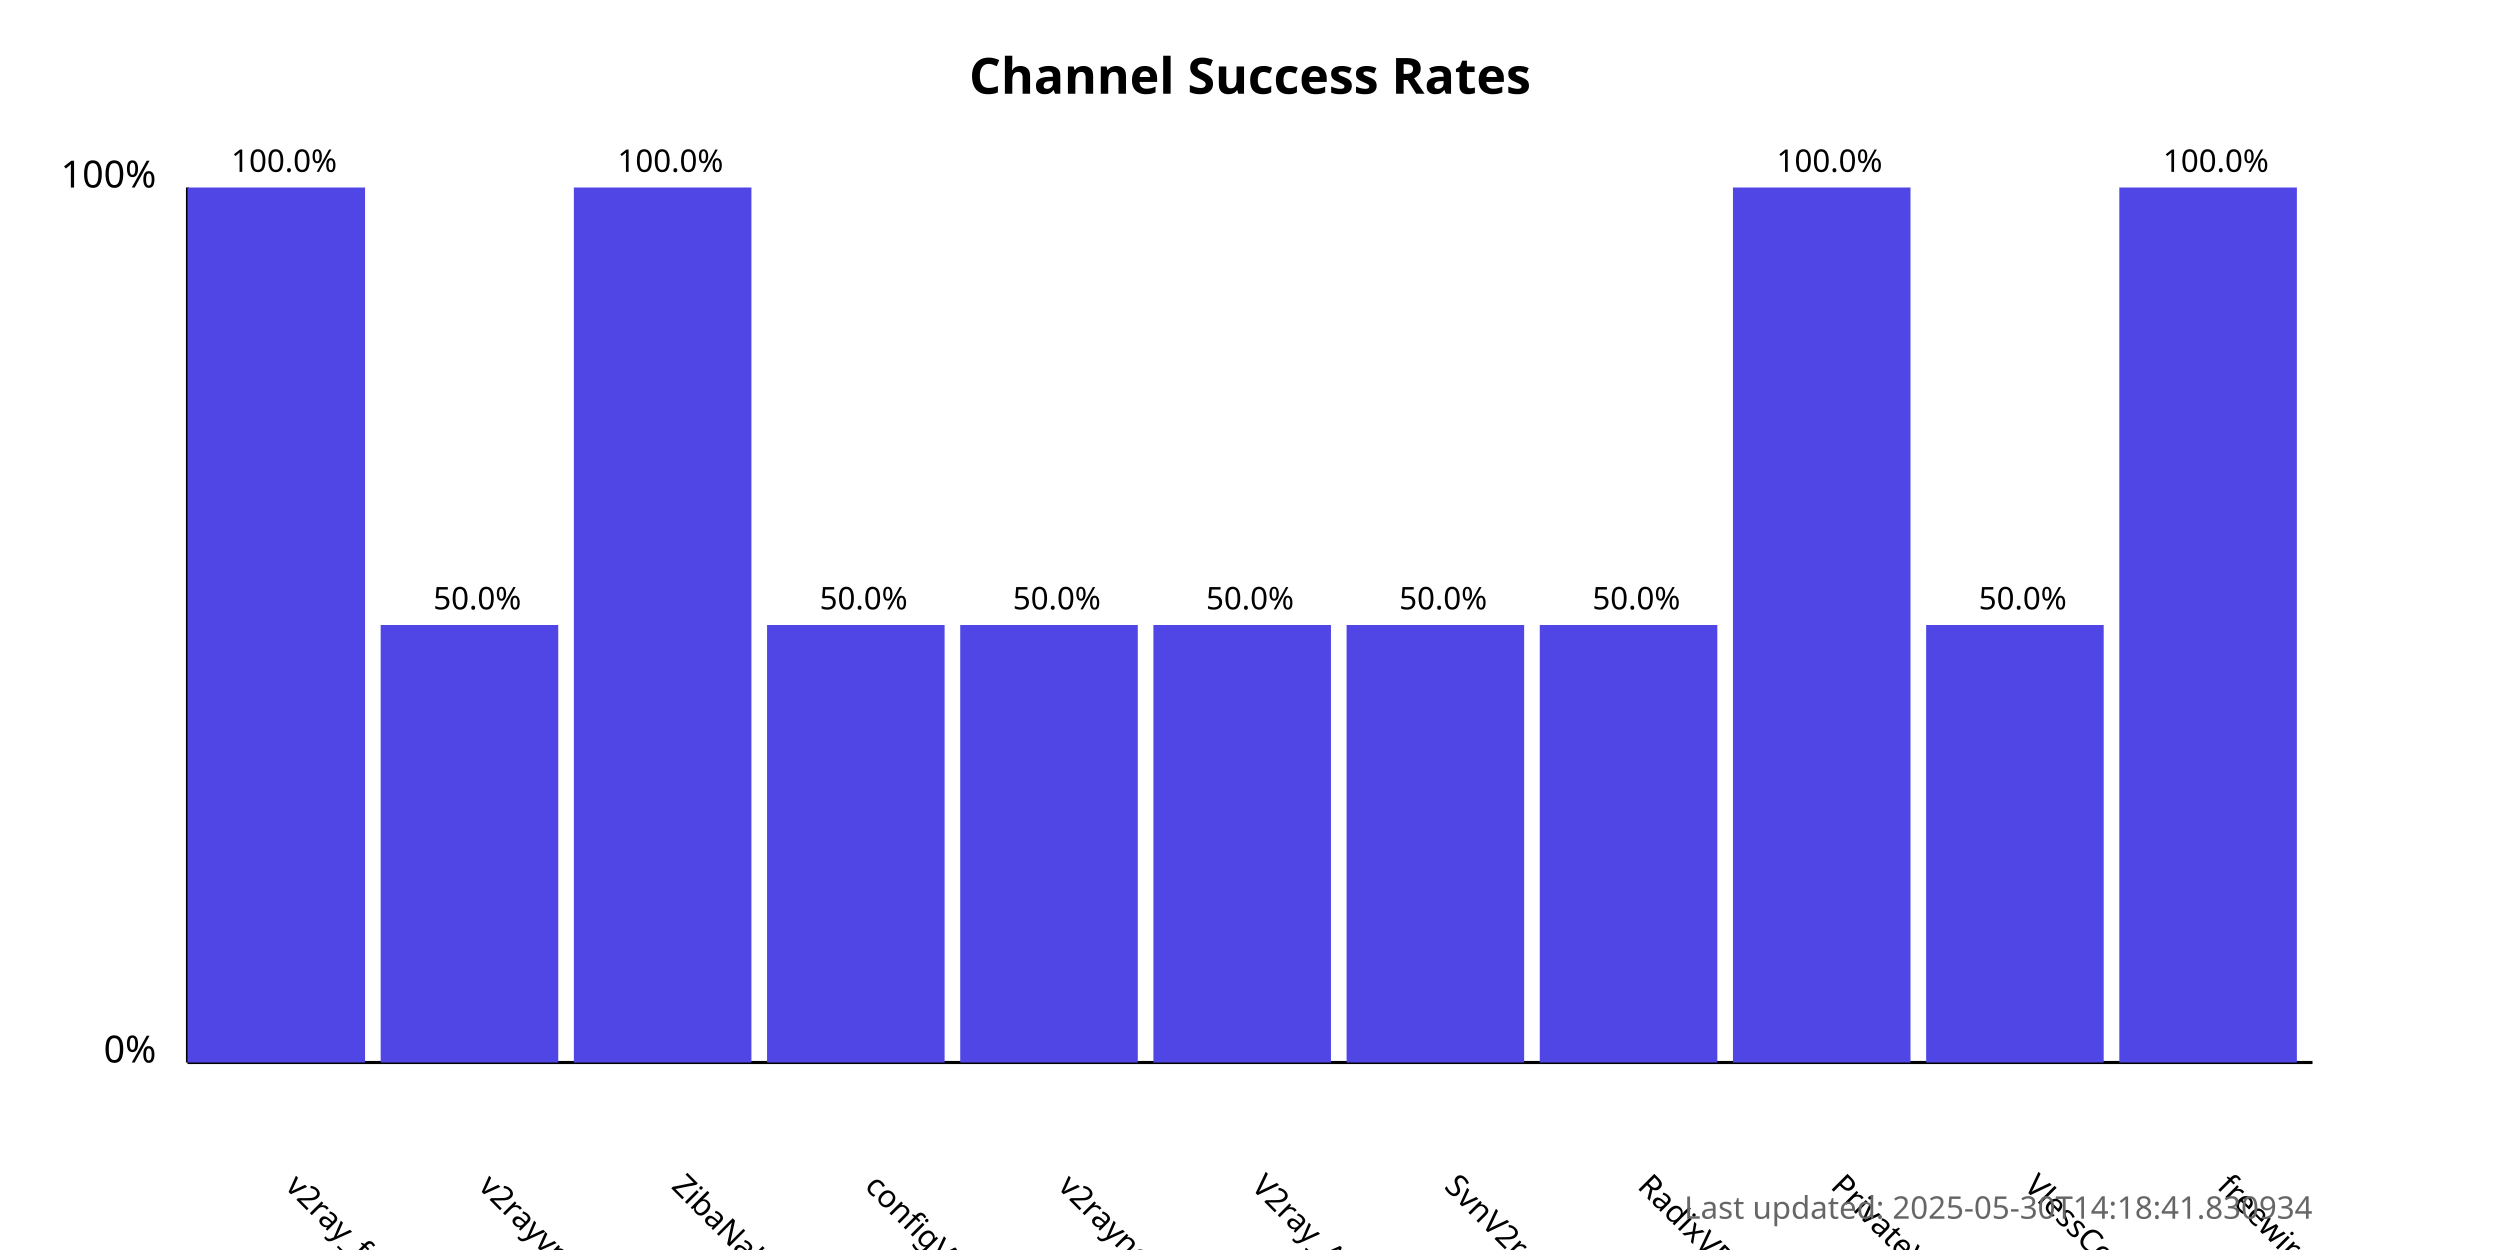
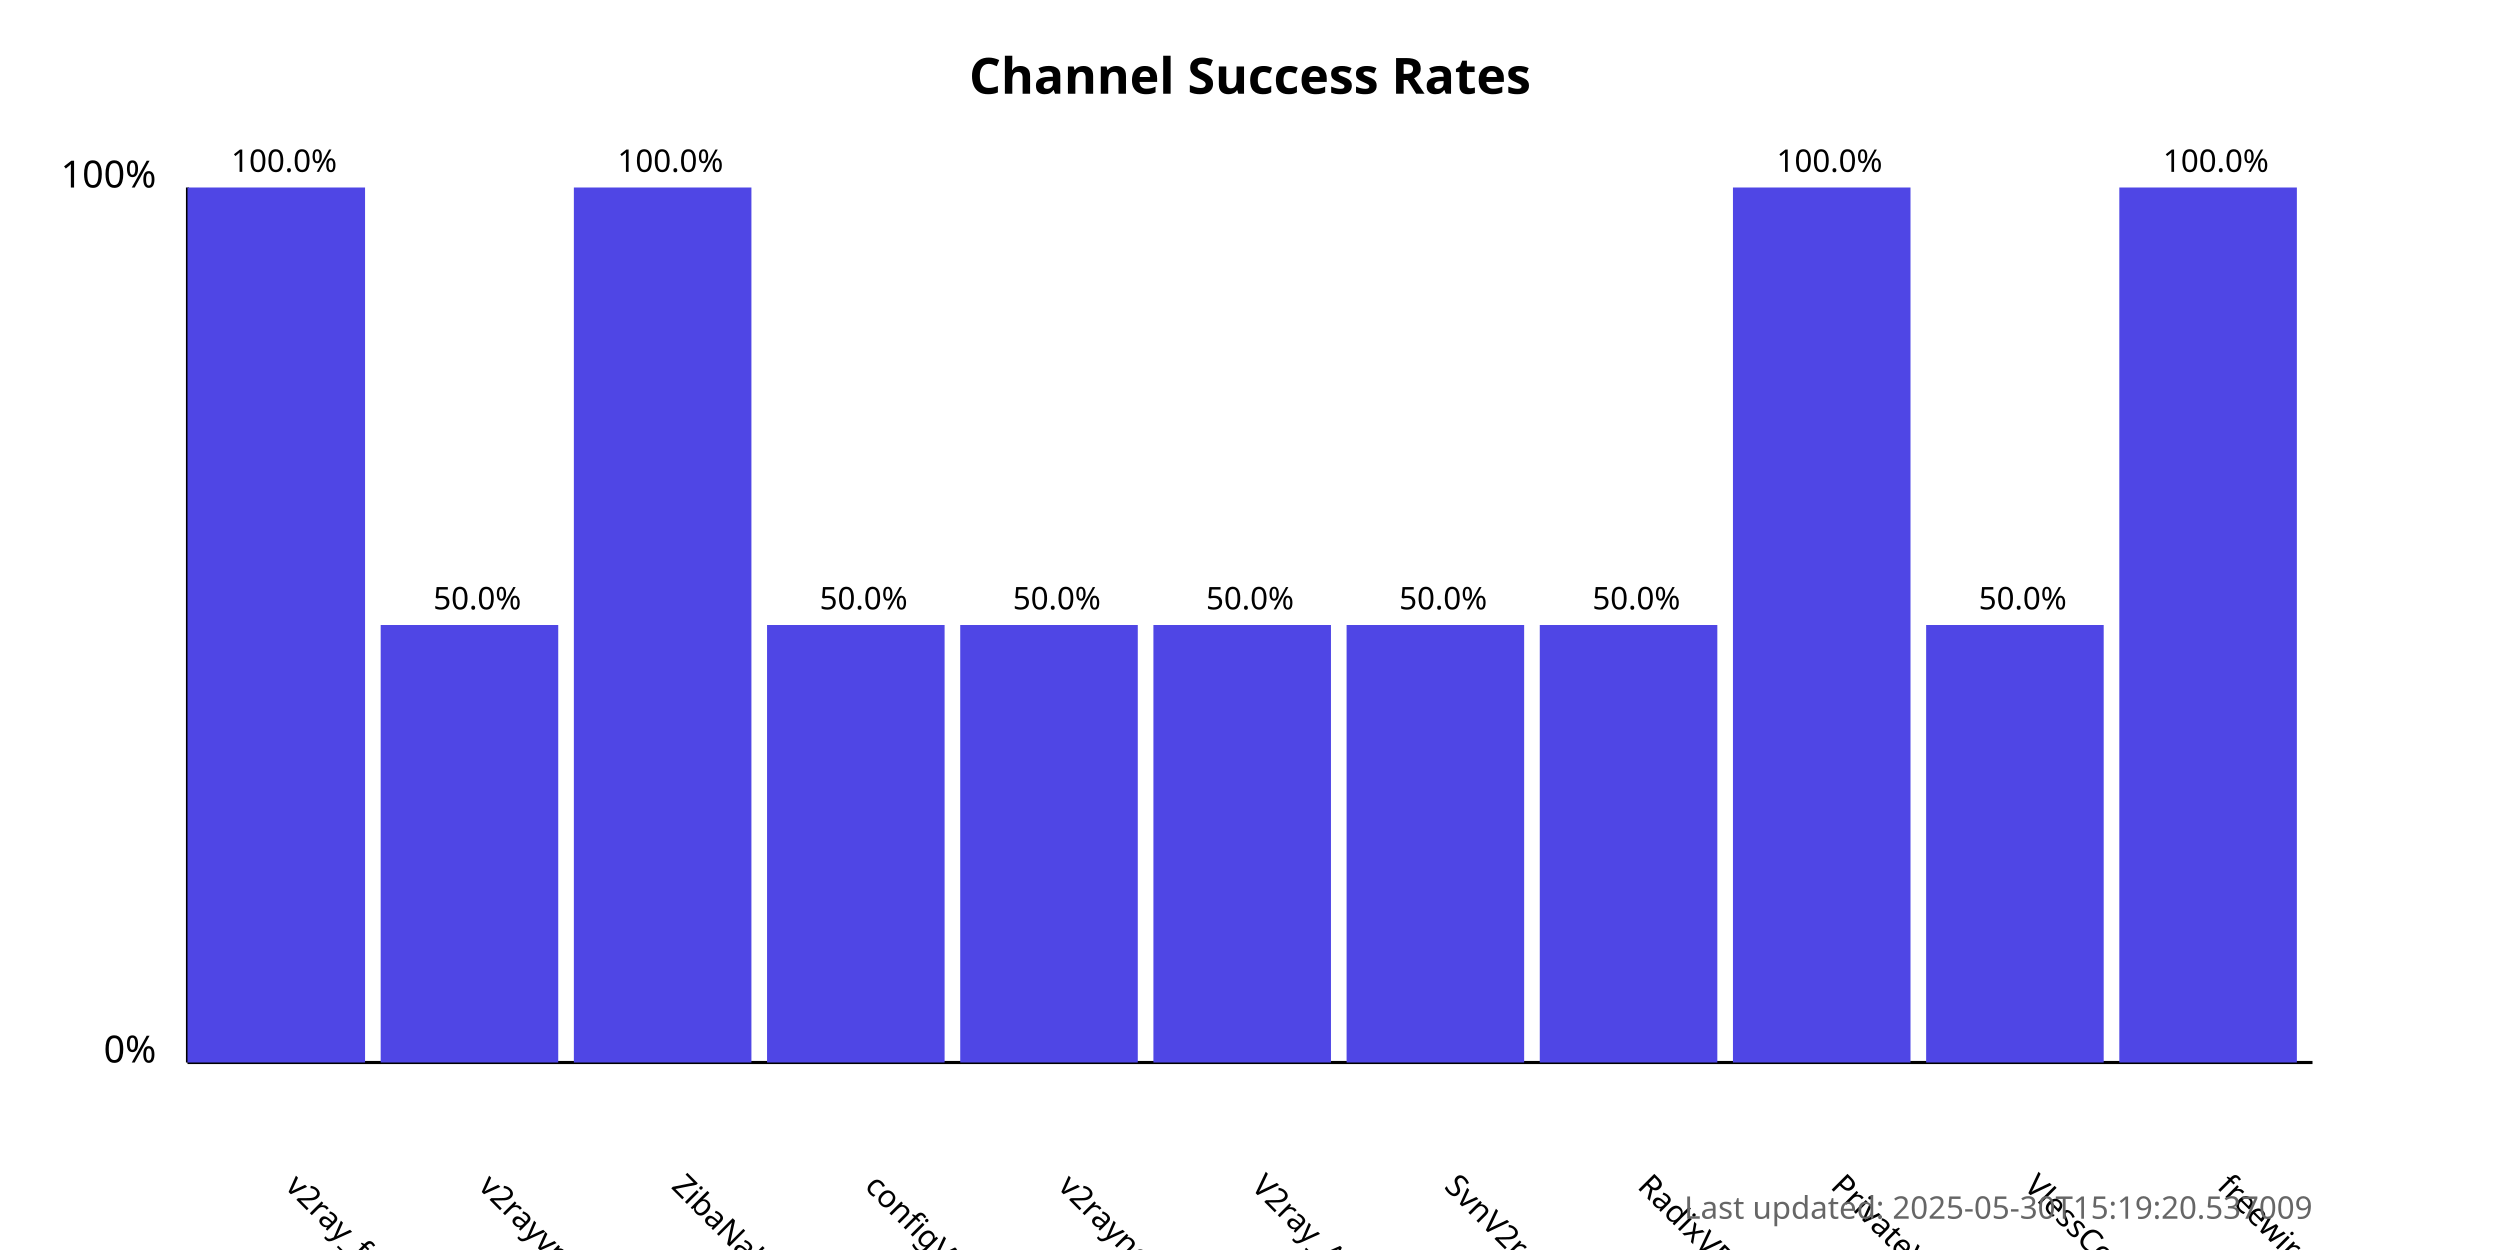
<svg xmlns="http://www.w3.org/2000/svg" width="800" height="400">
  <style>
            .chart-title { font: bold 16px sans-serif; }
            .axis-label { font: 12px sans-serif; }
            .tick-label { font: 10px sans-serif; }
            .bar { fill: #4f46e5; }
            .bar:hover { fill: #6366f1; }
            .timestamp { font: 10px sans-serif; fill: #666; }
        </style>
  <text x="400.0" y="30" text-anchor="middle" class="chart-title">
            Channel Success Rates
        </text>
  <line x1="60" y1="340" x2="60" y2="60" stroke="black" stroke-width="1" />
  <line x1="60" y1="340" x2="740" y2="340" stroke="black" stroke-width="1" />
  <text x="50" y="340" text-anchor="end" class="axis-label">0%</text>
  <text x="50" y="60" text-anchor="end" class="axis-label">100%</text>
  <g>
    <rect x="60" y="60.0" width="56.818" height="280.0" class="bar" />
    <text x="90.909" y="380" transform="rotate(45, 90.90909, 380)" text-anchor="start" class="tick-label">
                v2ray_free_conf
            </text>
    <text x="90.909" y="55.0" text-anchor="middle" class="tick-label">
                100.0%
            </text>
  </g>
  <g>
    <rect x="121.818" y="200.0" width="56.818" height="140.0" class="bar" />
    <text x="152.727" y="380" transform="rotate(45, 152.7273, 380)" text-anchor="start" class="tick-label">
                v2rayvpno
            </text>
    <text x="152.727" y="195.0" text-anchor="middle" class="tick-label">
                50.0%
            </text>
  </g>
  <g>
    <rect x="183.636" y="60.0" width="56.818" height="280.0" class="bar" />
    <text x="214.545" y="380" transform="rotate(45, 214.5455, 380)" text-anchor="start" class="tick-label">
                ZibaNabz
            </text>
    <text x="214.545" y="55.0" text-anchor="middle" class="tick-label">
                100.0%
            </text>
  </g>
  <g>
    <rect x="245.455" y="200.0" width="56.818" height="140.0" class="bar" />
    <text x="276.364" y="380" transform="rotate(45, 276.3636, 380)" text-anchor="start" class="tick-label">
                configV2rayForFree
            </text>
    <text x="276.364" y="195.0" text-anchor="middle" class="tick-label">
                50.0%
            </text>
  </g>
  <g>
    <rect x="307.273" y="200.0" width="56.818" height="140.0" class="bar" />
    <text x="338.182" y="380" transform="rotate(45, 338.1818, 380)" text-anchor="start" class="tick-label">
                v2rayngvpn
            </text>
    <text x="338.182" y="195.0" text-anchor="middle" class="tick-label">
                50.0%
            </text>
  </g>
  <g>
    <rect x="369.091" y="200.0" width="56.818" height="140.0" class="bar" />
    <text x="400.0" y="380" transform="rotate(45, 400.0, 380)" text-anchor="start" class="tick-label">
                V2ray_Alpha
            </text>
    <text x="400.0" y="195.0" text-anchor="middle" class="tick-label">
                50.0%
            </text>
  </g>
  <g>
    <rect x="430.909" y="200.0" width="56.818" height="140.0" class="bar" />
    <text x="461.818" y="380" transform="rotate(45, 461.8182, 380)" text-anchor="start" class="tick-label">
                SvnV2ray
            </text>
    <text x="461.818" y="195.0" text-anchor="middle" class="tick-label">
                50.0%
            </text>
  </g>
  <g>
    <rect x="492.727" y="200.0" width="56.818" height="140.0" class="bar" />
    <text x="523.636" y="380" transform="rotate(45, 523.6364, 380)" text-anchor="start" class="tick-label">
                RadixVPN
            </text>
    <text x="523.636" y="195.0" text-anchor="middle" class="tick-label">
                50.0%
            </text>
  </g>
  <g>
    <rect x="554.545" y="60.0" width="56.818" height="280.0" class="bar" />
    <text x="585.455" y="380" transform="rotate(45, 585.4545, 380)" text-anchor="start" class="tick-label">
                PrivateVPNs
            </text>
    <text x="585.455" y="55.0" text-anchor="middle" class="tick-label">
                100.0%
            </text>
  </g>
  <g>
    <rect x="616.364" y="200.0" width="56.818" height="140.0" class="bar" />
    <text x="647.273" y="380" transform="rotate(45, 647.2727, 380)" text-anchor="start" class="tick-label">
                VlessConfig
            </text>
    <text x="647.273" y="195.0" text-anchor="middle" class="tick-label">
                50.0%
            </text>
  </g>
  <g>
    <rect x="678.182" y="60.0" width="56.818" height="280.0" class="bar" />
    <text x="709.091" y="380" transform="rotate(45, 709.0909, 380)" text-anchor="start" class="tick-label">
                freewireguard
            </text>
    <text x="709.091" y="55.0" text-anchor="middle" class="tick-label">
                100.0%
            </text>
  </g>
  <text x="740" y="390" text-anchor="end" class="timestamp">
-             Last updated: 2025-05-30T14:18:41.830934
+             Last updated: 2025-05-30T15:19:20.537009
        </text>
</svg>
